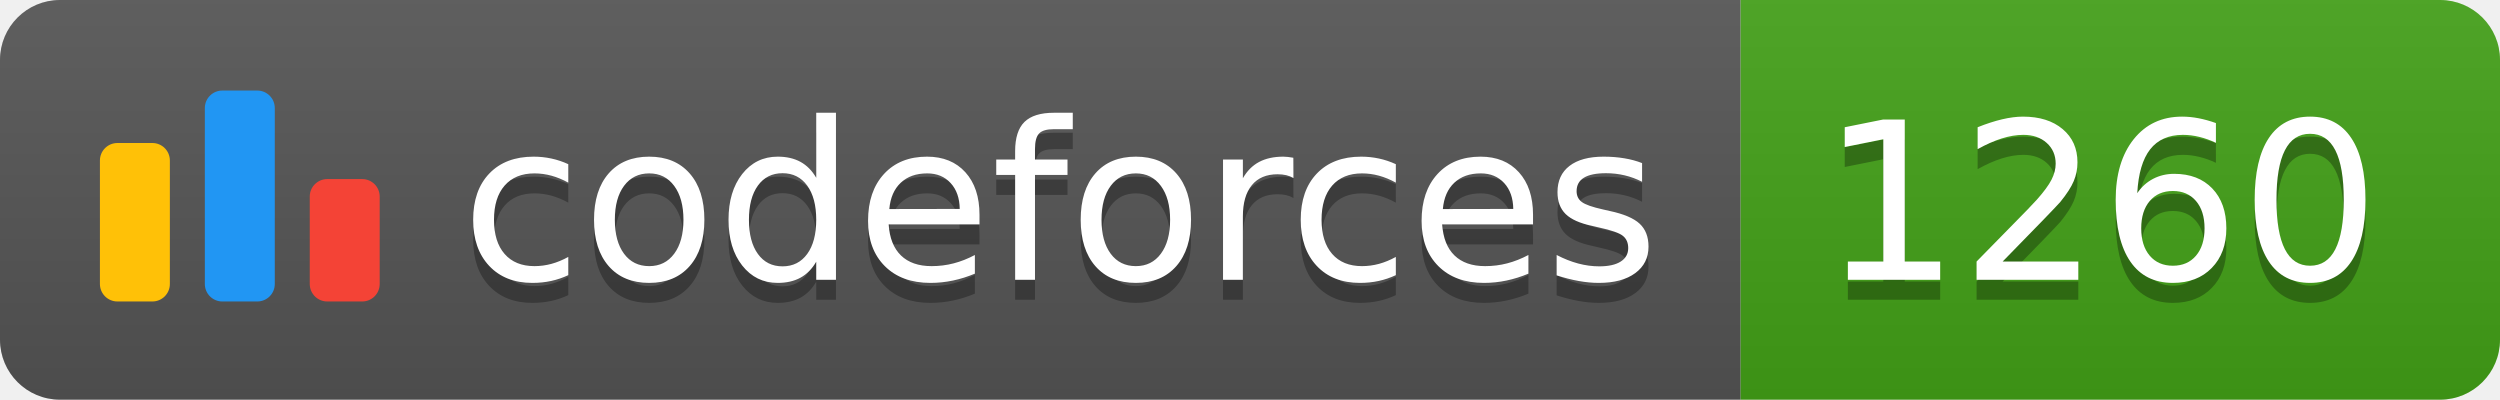
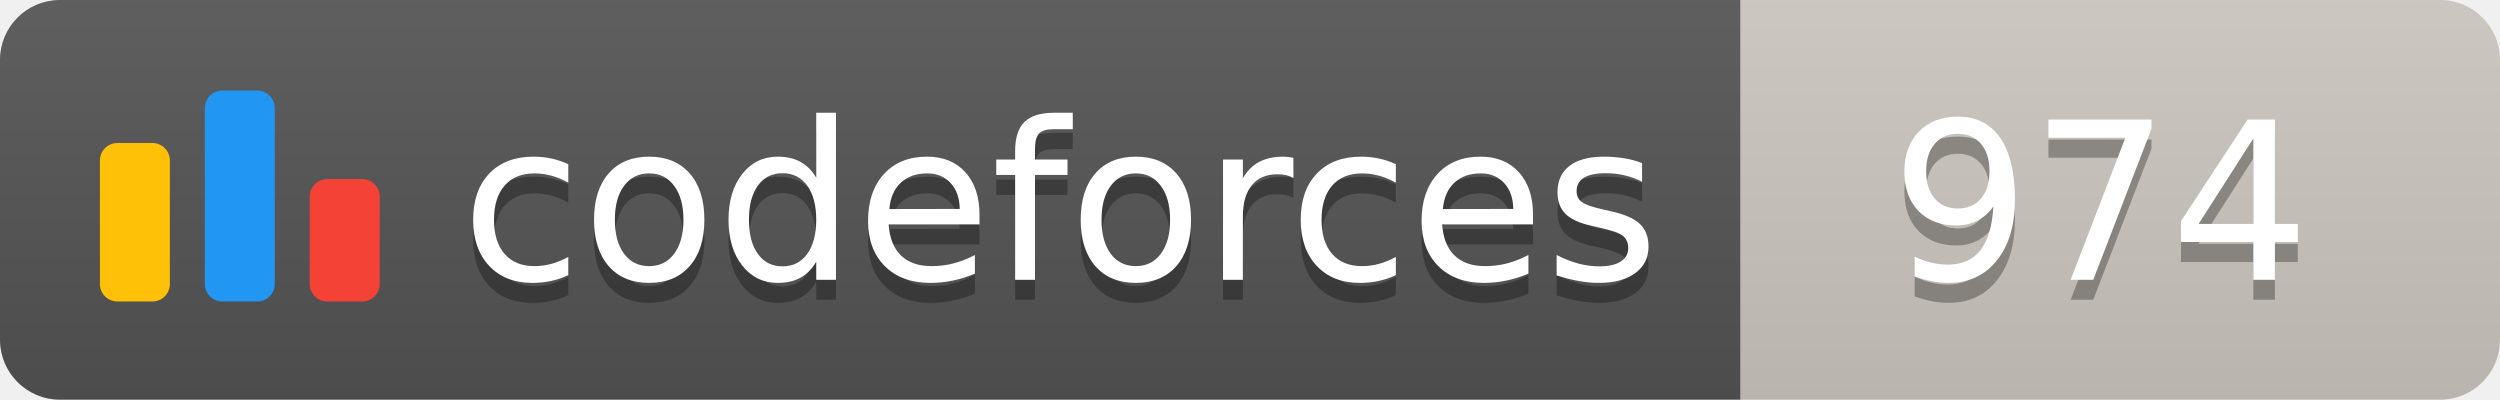
<svg xmlns="http://www.w3.org/2000/svg" width="125.1" height="20">
  <linearGradient id="smooth" x2="0" y2="100%">
    <stop offset="0" stop-color="#bbb" stop-opacity=".1" />
    <stop offset="1" stop-opacity=".1" />
  </linearGradient>
  <clipPath id="round">
    <rect width="125.1" height="20" rx="3" fill="#fff" />
  </clipPath>
  <g clip-path="url(#round)">
    <rect width="87.1" height="20" fill="#555" />
-     <rect x="87.1" width="38.0" height="20" fill="#43A217" />
+     <rect x="87.1" width="38.0" height="20" fill="#cec8c1" />
    <rect width="125.1" height="20" fill="url(#smooth)" />
  </g>
  <g fill="#fff" text-anchor="middle" font-family="DejaVu Sans,Verdana,Geneva,sans-serif" font-size="110">
    <svg x="5" y="3" class="logo" width="14" height="14" viewBox="0 0 32 25" fill="none">
      <rect y="6" width="8" height="18.125" rx="2" fill="#FFC107" />
      <rect x="24" y="10.125" width="8" height="14" rx="2" fill="#F44336" />
      <rect x="12" width="8" height="24.125" rx="2" fill="#2196F3" />
    </svg>
    <text x="530.5" y="150" fill="#010101" fill-opacity=".3" transform="scale(0.1)" textLength="601.0" lengthAdjust="spacing">codeforces
        </text>
    <text x="530.5" y="140" transform="scale(0.1)" textLength="601.0" lengthAdjust="spacing">codeforces</text>
-     <text x="1051.0" y="150" fill="#010101" fill-opacity=".3" transform="scale(0.1)" textLength="280.0" lengthAdjust="spacing">1260
+     <text x="1051.0" y="150" fill="#010101" fill-opacity=".3" transform="scale(0.1)" textLength="280.0" lengthAdjust="spacing">974
        </text>
-     <text x="1051.0" y="140" transform="scale(0.1)" textLength="280.0" lengthAdjust="spacing">1260</text>
+     <text x="1051.0" y="140" transform="scale(0.1)" textLength="280.0" lengthAdjust="spacing">974</text>
  </g>
</svg>
